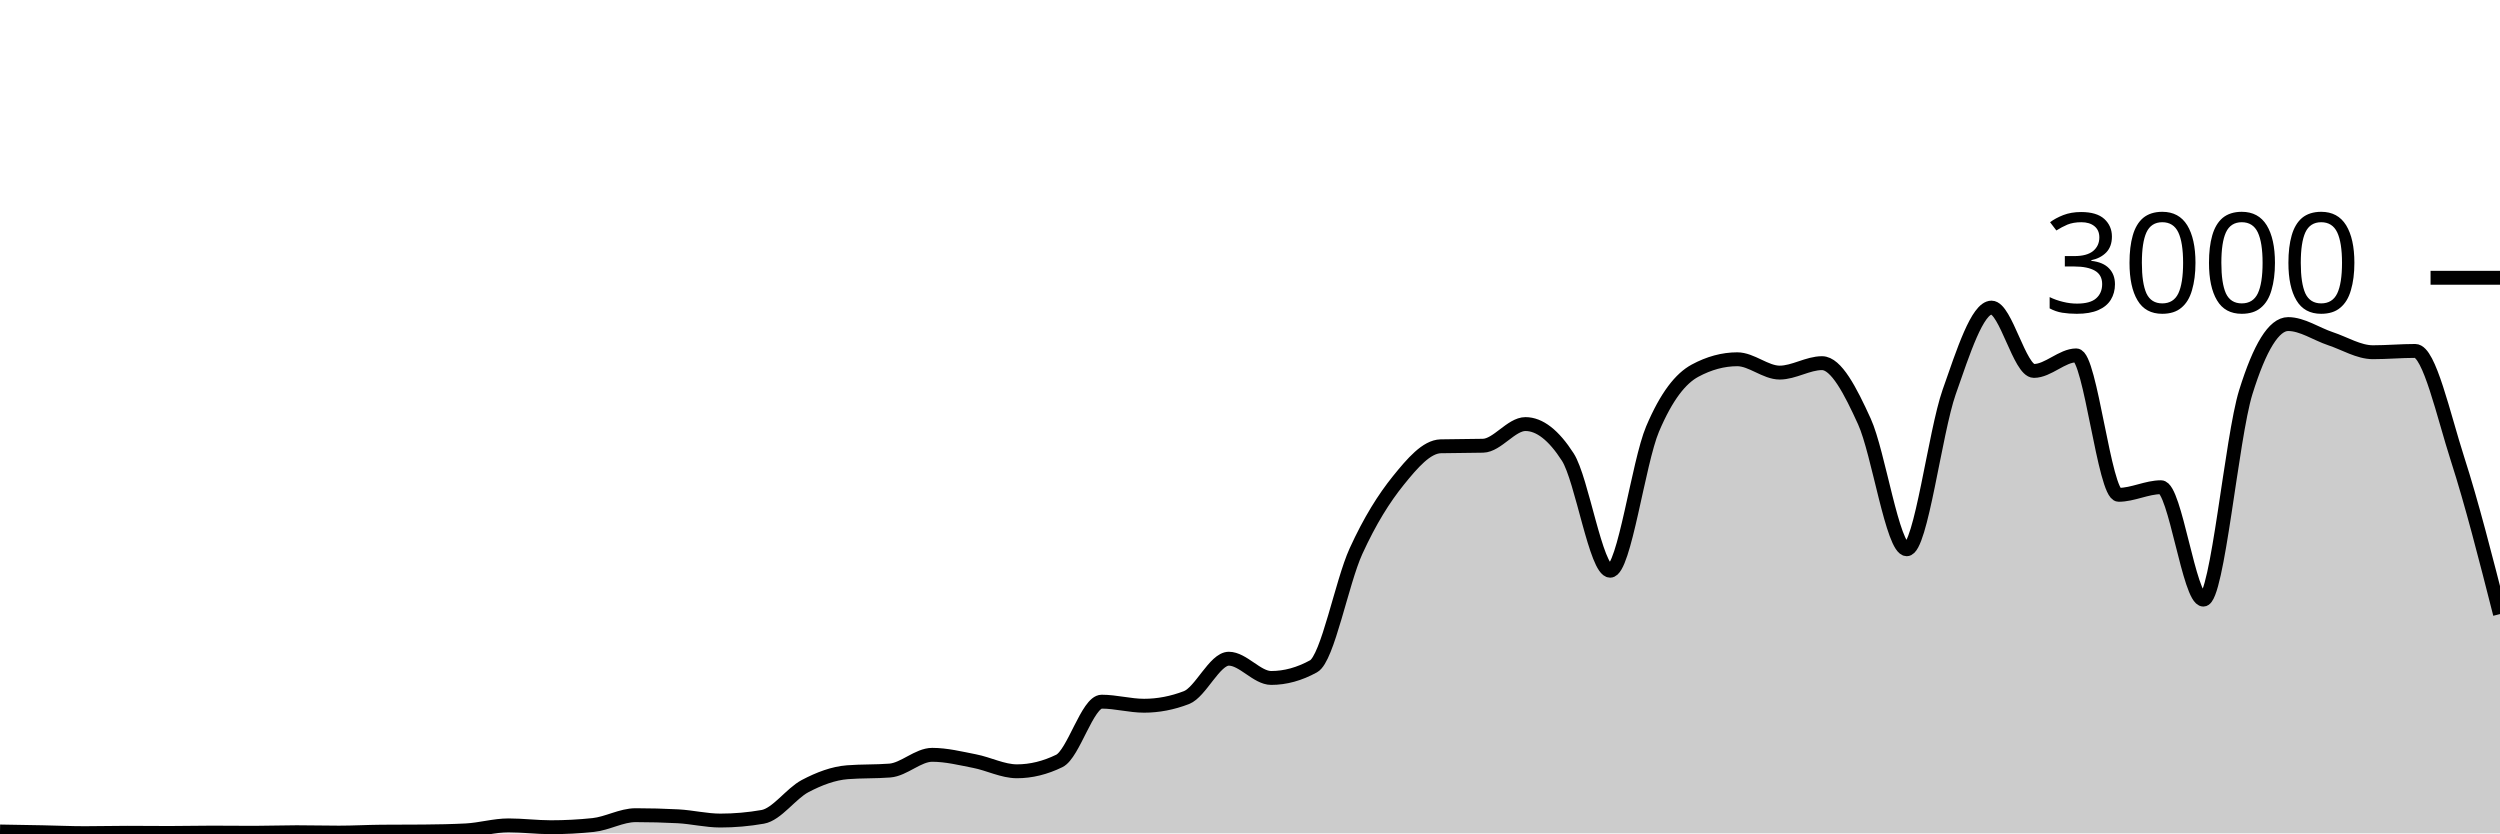
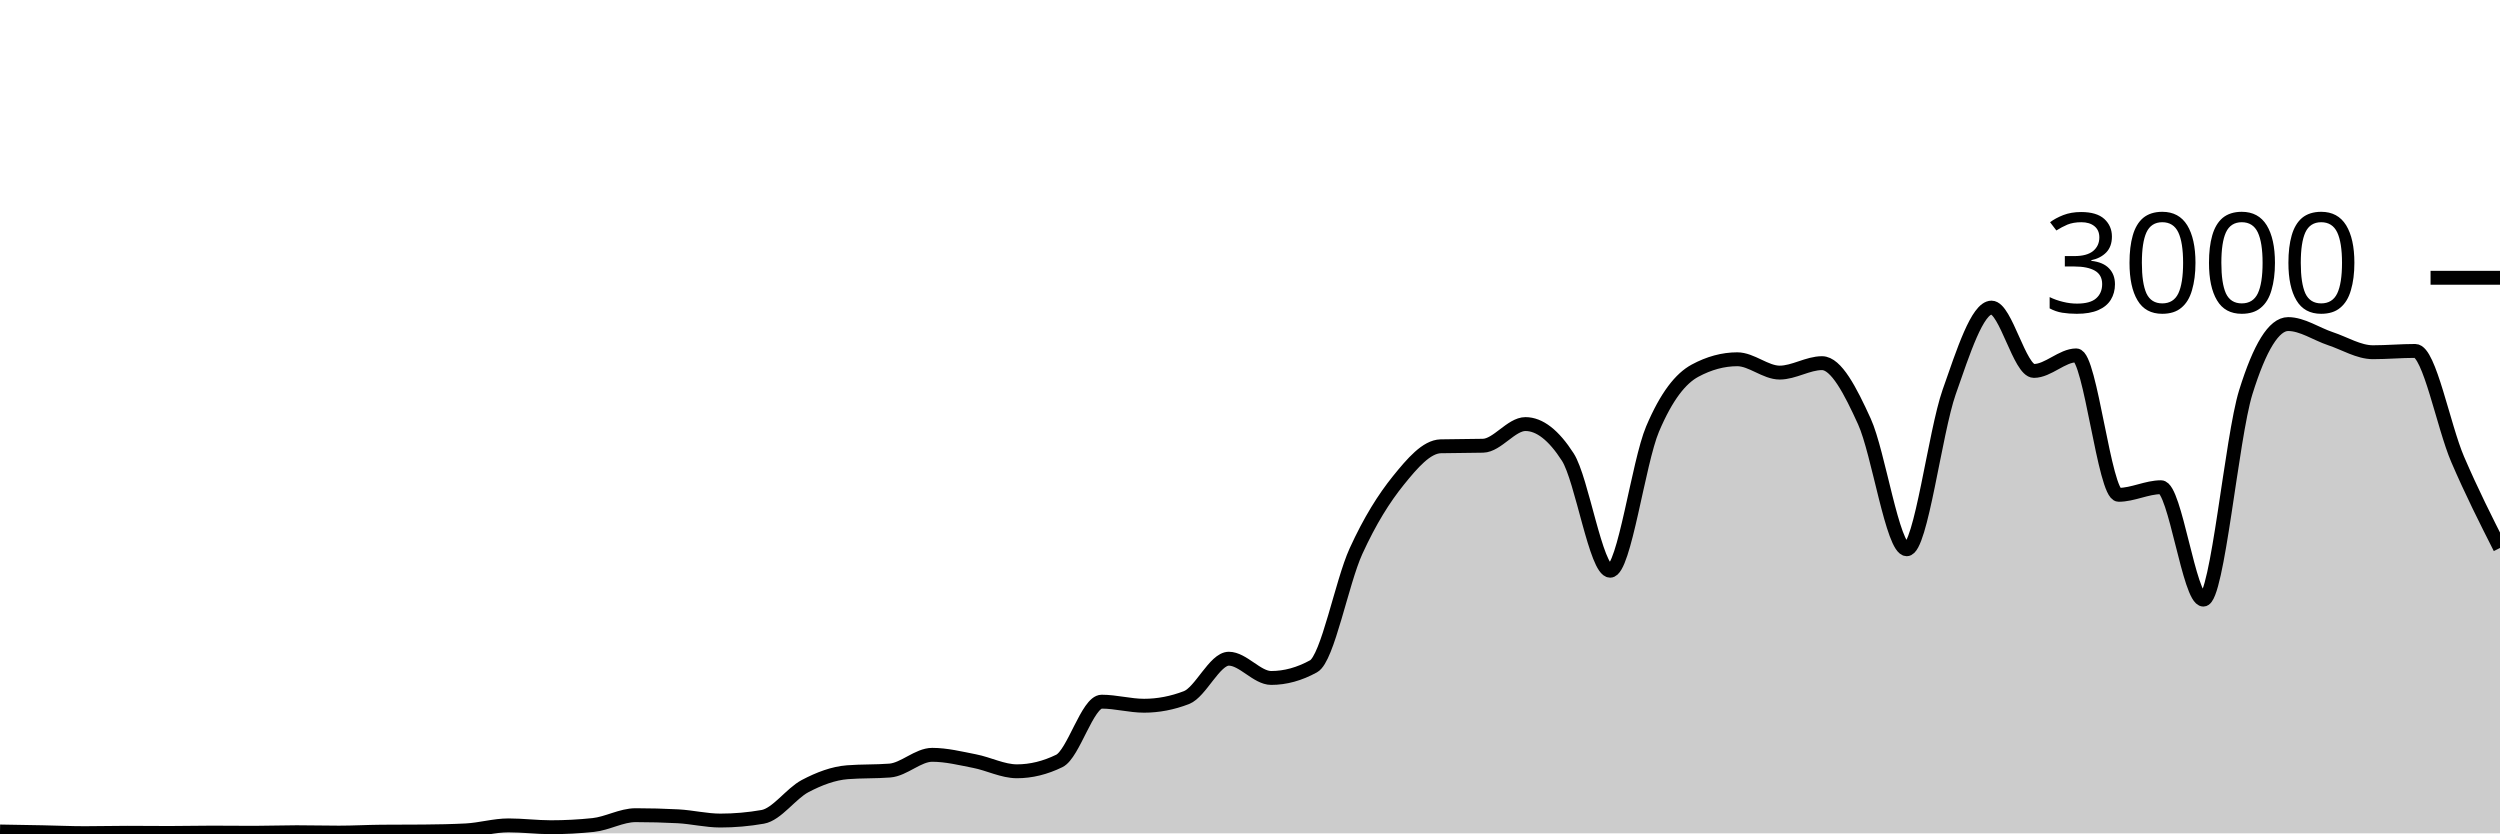
<svg xmlns="http://www.w3.org/2000/svg" viewBox="0 0 180 60">
  <g transform="translate(0,20)">
-     <path class="area" fill="rgba(0, 0, 0, 0.2)" d="M0,39.867C1.017,39.883,2.034,39.9,3.051,39.92C4.068,39.94,5.085,39.987,6.102,39.987C7.119,39.987,8.136,39.96,9.153,39.96C10.169,39.96,11.186,39.973,12.203,39.973C13.22,39.973,14.237,39.947,15.254,39.947C16.271,39.947,17.288,39.96,18.305,39.96C19.322,39.96,20.339,39.92,21.356,39.92C22.373,39.92,23.39,39.947,24.407,39.947C25.424,39.947,26.441,39.889,27.458,39.88C28.475,39.871,29.492,39.876,30.508,39.867C31.525,39.858,32.542,39.84,33.559,39.787C34.576,39.733,35.593,39.427,36.61,39.427C37.627,39.427,38.644,39.56,39.661,39.56C40.678,39.56,41.695,39.507,42.712,39.4C43.729,39.293,44.746,38.693,45.763,38.693C46.78,38.693,47.797,38.72,48.814,38.773C49.831,38.827,50.847,39.08,51.864,39.08C52.881,39.08,53.898,38.991,54.915,38.813C55.932,38.636,56.949,37.136,57.966,36.6C58.983,36.064,60,35.68,61.017,35.6C62.034,35.52,63.051,35.56,64.068,35.48C65.085,35.4,66.102,34.347,67.119,34.347C68.136,34.347,69.153,34.602,70.169,34.8C71.186,34.998,72.203,35.533,73.22,35.533C74.237,35.533,75.254,35.284,76.271,34.787C77.288,34.289,78.305,30.52,79.322,30.52C80.339,30.52,81.356,30.813,82.373,30.813C83.39,30.813,84.407,30.618,85.424,30.227C86.441,29.836,87.458,27.427,88.475,27.427C89.492,27.427,90.508,28.813,91.525,28.813C92.542,28.813,93.559,28.533,94.576,27.973C95.593,27.413,96.61,21.922,97.627,19.693C98.644,17.464,99.661,15.86,100.678,14.6C101.695,13.34,102.712,12.16,103.729,12.133C104.746,12.107,105.763,12.12,106.78,12.093C107.797,12.067,108.814,10.533,109.831,10.533C110.847,10.533,111.864,11.324,112.881,12.907C113.898,14.489,114.915,21.093,115.932,21.093C116.949,21.093,117.966,13.293,118.983,10.893C120,8.493,121.017,7.244,122.034,6.693C123.051,6.142,124.068,5.867,125.085,5.867C126.102,5.867,127.119,6.827,128.136,6.827C129.153,6.827,130.169,6.147,131.186,6.147C132.203,6.147,133.22,8.113,134.237,10.347C135.254,12.58,136.271,19.547,137.288,19.547C138.305,19.547,139.322,11.127,140.339,8.227C141.356,5.327,142.373,2.147,143.39,2.147C144.407,2.147,145.424,6.707,146.441,6.707C147.458,6.707,148.475,5.587,149.492,5.587C150.508,5.587,151.525,15.627,152.542,15.627C153.559,15.627,154.576,15.08,155.593,15.08C156.61,15.08,157.627,23.173,158.644,23.173C159.661,23.173,160.678,11.511,161.695,8.24C162.712,4.969,163.729,3.333,164.746,3.333C165.763,3.333,166.78,4.049,167.797,4.387C168.814,4.724,169.831,5.36,170.847,5.36C171.864,5.36,172.881,5.267,173.898,5.267C174.915,5.267,175.932,9.909,176.949,13.067C177.966,16.224,178.983,20.219,180,24.213L180,40C178.983,40,177.966,40,176.949,40C175.932,40,174.915,40,173.898,40C172.881,40,171.864,40,170.847,40C169.831,40,168.814,40,167.797,40C166.78,40,165.763,40,164.746,40C163.729,40,162.712,40,161.695,40C160.678,40,159.661,40,158.644,40C157.627,40,156.61,40,155.593,40C154.576,40,153.559,40,152.542,40C151.525,40,150.508,40,149.492,40C148.475,40,147.458,40,146.441,40C145.424,40,144.407,40,143.39,40C142.373,40,141.356,40,140.339,40C139.322,40,138.305,40,137.288,40C136.271,40,135.254,40,134.237,40C133.22,40,132.203,40,131.186,40C130.169,40,129.153,40,128.136,40C127.119,40,126.102,40,125.085,40C124.068,40,123.051,40,122.034,40C121.017,40,120,40,118.983,40C117.966,40,116.949,40,115.932,40C114.915,40,113.898,40,112.881,40C111.864,40,110.847,40,109.831,40C108.814,40,107.797,40,106.78,40C105.763,40,104.746,40,103.729,40C102.712,40,101.695,40,100.678,40C99.661,40,98.644,40,97.627,40C96.61,40,95.593,40,94.576,40C93.559,40,92.542,40,91.525,40C90.508,40,89.492,40,88.475,40C87.458,40,86.441,40,85.424,40C84.407,40,83.39,40,82.373,40C81.356,40,80.339,40,79.322,40C78.305,40,77.288,40,76.271,40C75.254,40,74.237,40,73.22,40C72.203,40,71.186,40,70.169,40C69.153,40,68.136,40,67.119,40C66.102,40,65.085,40,64.068,40C63.051,40,62.034,40,61.017,40C60,40,58.983,40,57.966,40C56.949,40,55.932,40,54.915,40C53.898,40,52.881,40,51.864,40C50.847,40,49.831,40,48.814,40C47.797,40,46.78,40,45.763,40C44.746,40,43.729,40,42.712,40C41.695,40,40.678,40,39.661,40C38.644,40,37.627,40,36.61,40C35.593,40,34.576,40,33.559,40C32.542,40,31.525,40,30.508,40C29.492,40,28.475,40,27.458,40C26.441,40,25.424,40,24.407,40C23.39,40,22.373,40,21.356,40C20.339,40,19.322,40,18.305,40C17.288,40,16.271,40,15.254,40C14.237,40,13.22,40,12.203,40C11.186,40,10.169,40,9.153,40C8.136,40,7.119,40,6.102,40C5.085,40,4.068,40,3.051,40C2.034,40,1.017,40,0,40Z" />
-     <path class="line" stroke="black" fill="none" d="M0,39.867C1.017,39.883,2.034,39.9,3.051,39.92C4.068,39.94,5.085,39.987,6.102,39.987C7.119,39.987,8.136,39.96,9.153,39.96C10.169,39.96,11.186,39.973,12.203,39.973C13.22,39.973,14.237,39.947,15.254,39.947C16.271,39.947,17.288,39.96,18.305,39.96C19.322,39.96,20.339,39.92,21.356,39.92C22.373,39.92,23.39,39.947,24.407,39.947C25.424,39.947,26.441,39.889,27.458,39.88C28.475,39.871,29.492,39.876,30.508,39.867C31.525,39.858,32.542,39.84,33.559,39.787C34.576,39.733,35.593,39.427,36.61,39.427C37.627,39.427,38.644,39.56,39.661,39.56C40.678,39.56,41.695,39.507,42.712,39.4C43.729,39.293,44.746,38.693,45.763,38.693C46.78,38.693,47.797,38.72,48.814,38.773C49.831,38.827,50.847,39.08,51.864,39.08C52.881,39.08,53.898,38.991,54.915,38.813C55.932,38.636,56.949,37.136,57.966,36.6C58.983,36.064,60,35.68,61.017,35.6C62.034,35.52,63.051,35.56,64.068,35.48C65.085,35.4,66.102,34.347,67.119,34.347C68.136,34.347,69.153,34.602,70.169,34.8C71.186,34.998,72.203,35.533,73.22,35.533C74.237,35.533,75.254,35.284,76.271,34.787C77.288,34.289,78.305,30.52,79.322,30.52C80.339,30.52,81.356,30.813,82.373,30.813C83.39,30.813,84.407,30.618,85.424,30.227C86.441,29.836,87.458,27.427,88.475,27.427C89.492,27.427,90.508,28.813,91.525,28.813C92.542,28.813,93.559,28.533,94.576,27.973C95.593,27.413,96.61,21.922,97.627,19.693C98.644,17.464,99.661,15.86,100.678,14.6C101.695,13.34,102.712,12.16,103.729,12.133C104.746,12.107,105.763,12.12,106.78,12.093C107.797,12.067,108.814,10.533,109.831,10.533C110.847,10.533,111.864,11.324,112.881,12.907C113.898,14.489,114.915,21.093,115.932,21.093C116.949,21.093,117.966,13.293,118.983,10.893C120,8.493,121.017,7.244,122.034,6.693C123.051,6.142,124.068,5.867,125.085,5.867C126.102,5.867,127.119,6.827,128.136,6.827C129.153,6.827,130.169,6.147,131.186,6.147C132.203,6.147,133.22,8.113,134.237,10.347C135.254,12.58,136.271,19.547,137.288,19.547C138.305,19.547,139.322,11.127,140.339,8.227C141.356,5.327,142.373,2.147,143.39,2.147C144.407,2.147,145.424,6.707,146.441,6.707C147.458,6.707,148.475,5.587,149.492,5.587C150.508,5.587,151.525,15.627,152.542,15.627C153.559,15.627,154.576,15.08,155.593,15.08C156.61,15.08,157.627,23.173,158.644,23.173C159.661,23.173,160.678,11.511,161.695,8.24C162.712,4.969,163.729,3.333,164.746,3.333C165.763,3.333,166.78,4.049,167.797,4.387C168.814,4.724,169.831,5.36,170.847,5.36C171.864,5.36,172.881,5.267,173.898,5.267C174.915,5.267,175.932,9.909,176.949,13.067C177.966,16.224,178.983,20.219,180,24.213" />
+     <path class="area" fill="rgba(0, 0, 0, 0.2)" d="M0,39.867C1.017,39.883,2.034,39.9,3.051,39.92C4.068,39.94,5.085,39.987,6.102,39.987C7.119,39.987,8.136,39.96,9.153,39.96C10.169,39.96,11.186,39.973,12.203,39.973C13.22,39.973,14.237,39.947,15.254,39.947C16.271,39.947,17.288,39.96,18.305,39.96C19.322,39.96,20.339,39.92,21.356,39.92C22.373,39.92,23.39,39.947,24.407,39.947C25.424,39.947,26.441,39.889,27.458,39.88C28.475,39.871,29.492,39.876,30.508,39.867C31.525,39.858,32.542,39.84,33.559,39.787C34.576,39.733,35.593,39.427,36.61,39.427C37.627,39.427,38.644,39.56,39.661,39.56C40.678,39.56,41.695,39.507,42.712,39.4C43.729,39.293,44.746,38.693,45.763,38.693C46.78,38.693,47.797,38.72,48.814,38.773C49.831,38.827,50.847,39.08,51.864,39.08C52.881,39.08,53.898,38.991,54.915,38.813C55.932,38.636,56.949,37.136,57.966,36.6C58.983,36.064,60,35.68,61.017,35.6C62.034,35.52,63.051,35.56,64.068,35.48C65.085,35.4,66.102,34.347,67.119,34.347C68.136,34.347,69.153,34.602,70.169,34.8C71.186,34.998,72.203,35.533,73.22,35.533C74.237,35.533,75.254,35.284,76.271,34.787C77.288,34.289,78.305,30.52,79.322,30.52C80.339,30.52,81.356,30.813,82.373,30.813C83.39,30.813,84.407,30.618,85.424,30.227C86.441,29.836,87.458,27.427,88.475,27.427C89.492,27.427,90.508,28.813,91.525,28.813C92.542,28.813,93.559,28.533,94.576,27.973C95.593,27.413,96.61,21.922,97.627,19.693C98.644,17.464,99.661,15.86,100.678,14.6C101.695,13.34,102.712,12.16,103.729,12.133C104.746,12.107,105.763,12.12,106.78,12.093C107.797,12.067,108.814,10.533,109.831,10.533C110.847,10.533,111.864,11.324,112.881,12.907C113.898,14.489,114.915,21.093,115.932,21.093C116.949,21.093,117.966,13.293,118.983,10.893C120,8.493,121.017,7.244,122.034,6.693C123.051,6.142,124.068,5.867,125.085,5.867C126.102,5.867,127.119,6.827,128.136,6.827C129.153,6.827,130.169,6.147,131.186,6.147C132.203,6.147,133.22,8.113,134.237,10.347C135.254,12.58,136.271,19.547,137.288,19.547C138.305,19.547,139.322,11.127,140.339,8.227C141.356,5.327,142.373,2.147,143.39,2.147C144.407,2.147,145.424,6.707,146.441,6.707C147.458,6.707,148.475,5.587,149.492,5.587C150.508,5.587,151.525,15.627,152.542,15.627C153.559,15.627,154.576,15.08,155.593,15.08C156.61,15.08,157.627,23.173,158.644,23.173C159.661,23.173,160.678,11.511,161.695,8.24C162.712,4.969,163.729,3.333,164.746,3.333C165.763,3.333,166.78,4.049,167.797,4.387C168.814,4.724,169.831,5.36,170.847,5.36C171.864,5.36,172.881,5.267,173.898,5.267C174.915,5.267,175.932,10.702,176.949,13.067C177.966,15.431,178.983,17.442,180,19.453L180,40C178.983,40,177.966,40,176.949,40C175.932,40,174.915,40,173.898,40C172.881,40,171.864,40,170.847,40C169.831,40,168.814,40,167.797,40C166.78,40,165.763,40,164.746,40C163.729,40,162.712,40,161.695,40C160.678,40,159.661,40,158.644,40C157.627,40,156.61,40,155.593,40C154.576,40,153.559,40,152.542,40C151.525,40,150.508,40,149.492,40C148.475,40,147.458,40,146.441,40C145.424,40,144.407,40,143.39,40C142.373,40,141.356,40,140.339,40C139.322,40,138.305,40,137.288,40C136.271,40,135.254,40,134.237,40C133.22,40,132.203,40,131.186,40C130.169,40,129.153,40,128.136,40C127.119,40,126.102,40,125.085,40C124.068,40,123.051,40,122.034,40C121.017,40,120,40,118.983,40C117.966,40,116.949,40,115.932,40C114.915,40,113.898,40,112.881,40C111.864,40,110.847,40,109.831,40C108.814,40,107.797,40,106.78,40C105.763,40,104.746,40,103.729,40C102.712,40,101.695,40,100.678,40C99.661,40,98.644,40,97.627,40C96.61,40,95.593,40,94.576,40C93.559,40,92.542,40,91.525,40C90.508,40,89.492,40,88.475,40C87.458,40,86.441,40,85.424,40C84.407,40,83.39,40,82.373,40C81.356,40,80.339,40,79.322,40C78.305,40,77.288,40,76.271,40C75.254,40,74.237,40,73.22,40C72.203,40,71.186,40,70.169,40C69.153,40,68.136,40,67.119,40C66.102,40,65.085,40,64.068,40C63.051,40,62.034,40,61.017,40C60,40,58.983,40,57.966,40C56.949,40,55.932,40,54.915,40C53.898,40,52.881,40,51.864,40C50.847,40,49.831,40,48.814,40C47.797,40,46.78,40,45.763,40C44.746,40,43.729,40,42.712,40C41.695,40,40.678,40,39.661,40C38.644,40,37.627,40,36.61,40C35.593,40,34.576,40,33.559,40C32.542,40,31.525,40,30.508,40C29.492,40,28.475,40,27.458,40C26.441,40,25.424,40,24.407,40C23.39,40,22.373,40,21.356,40C20.339,40,19.322,40,18.305,40C17.288,40,16.271,40,15.254,40C14.237,40,13.22,40,12.203,40C11.186,40,10.169,40,9.153,40C8.136,40,7.119,40,6.102,40C5.085,40,4.068,40,3.051,40C2.034,40,1.017,40,0,40Z" />
+     <path class="line" stroke="black" fill="none" d="M0,39.867C1.017,39.883,2.034,39.9,3.051,39.92C4.068,39.94,5.085,39.987,6.102,39.987C7.119,39.987,8.136,39.96,9.153,39.96C10.169,39.96,11.186,39.973,12.203,39.973C13.22,39.973,14.237,39.947,15.254,39.947C16.271,39.947,17.288,39.96,18.305,39.96C19.322,39.96,20.339,39.92,21.356,39.92C22.373,39.92,23.39,39.947,24.407,39.947C25.424,39.947,26.441,39.889,27.458,39.88C28.475,39.871,29.492,39.876,30.508,39.867C31.525,39.858,32.542,39.84,33.559,39.787C34.576,39.733,35.593,39.427,36.61,39.427C37.627,39.427,38.644,39.56,39.661,39.56C40.678,39.56,41.695,39.507,42.712,39.4C43.729,39.293,44.746,38.693,45.763,38.693C46.78,38.693,47.797,38.72,48.814,38.773C49.831,38.827,50.847,39.08,51.864,39.08C52.881,39.08,53.898,38.991,54.915,38.813C55.932,38.636,56.949,37.136,57.966,36.6C58.983,36.064,60,35.68,61.017,35.6C62.034,35.52,63.051,35.56,64.068,35.48C65.085,35.4,66.102,34.347,67.119,34.347C68.136,34.347,69.153,34.602,70.169,34.8C71.186,34.998,72.203,35.533,73.22,35.533C74.237,35.533,75.254,35.284,76.271,34.787C77.288,34.289,78.305,30.52,79.322,30.52C80.339,30.52,81.356,30.813,82.373,30.813C83.39,30.813,84.407,30.618,85.424,30.227C86.441,29.836,87.458,27.427,88.475,27.427C89.492,27.427,90.508,28.813,91.525,28.813C92.542,28.813,93.559,28.533,94.576,27.973C95.593,27.413,96.61,21.922,97.627,19.693C98.644,17.464,99.661,15.86,100.678,14.6C101.695,13.34,102.712,12.16,103.729,12.133C104.746,12.107,105.763,12.12,106.78,12.093C107.797,12.067,108.814,10.533,109.831,10.533C110.847,10.533,111.864,11.324,112.881,12.907C113.898,14.489,114.915,21.093,115.932,21.093C116.949,21.093,117.966,13.293,118.983,10.893C120,8.493,121.017,7.244,122.034,6.693C123.051,6.142,124.068,5.867,125.085,5.867C126.102,5.867,127.119,6.827,128.136,6.827C129.153,6.827,130.169,6.147,131.186,6.147C132.203,6.147,133.22,8.113,134.237,10.347C135.254,12.58,136.271,19.547,137.288,19.547C138.305,19.547,139.322,11.127,140.339,8.227C141.356,5.327,142.373,2.147,143.39,2.147C144.407,2.147,145.424,6.707,146.441,6.707C147.458,6.707,148.475,5.587,149.492,5.587C150.508,5.587,151.525,15.627,152.542,15.627C153.559,15.627,154.576,15.08,155.593,15.08C156.61,15.08,157.627,23.173,158.644,23.173C159.661,23.173,160.678,11.511,161.695,8.24C162.712,4.969,163.729,3.333,164.746,3.333C165.763,3.333,166.78,4.049,167.797,4.387C168.814,4.724,169.831,5.36,170.847,5.36C171.864,5.36,172.881,5.267,173.898,5.267C174.915,5.267,175.932,10.702,176.949,13.067C177.966,15.431,178.983,17.442,180,19.453" />
    <path class="axis-ceiling" stroke-width="1" stroke="black" fill="none" d="M175,0L180,0" />
    <text class="axis-ceiling-label" font-family="sans-serif" text-anchor="end" font-size="10px" x="170" y="2.5">3000</text>
  </g>
</svg>
